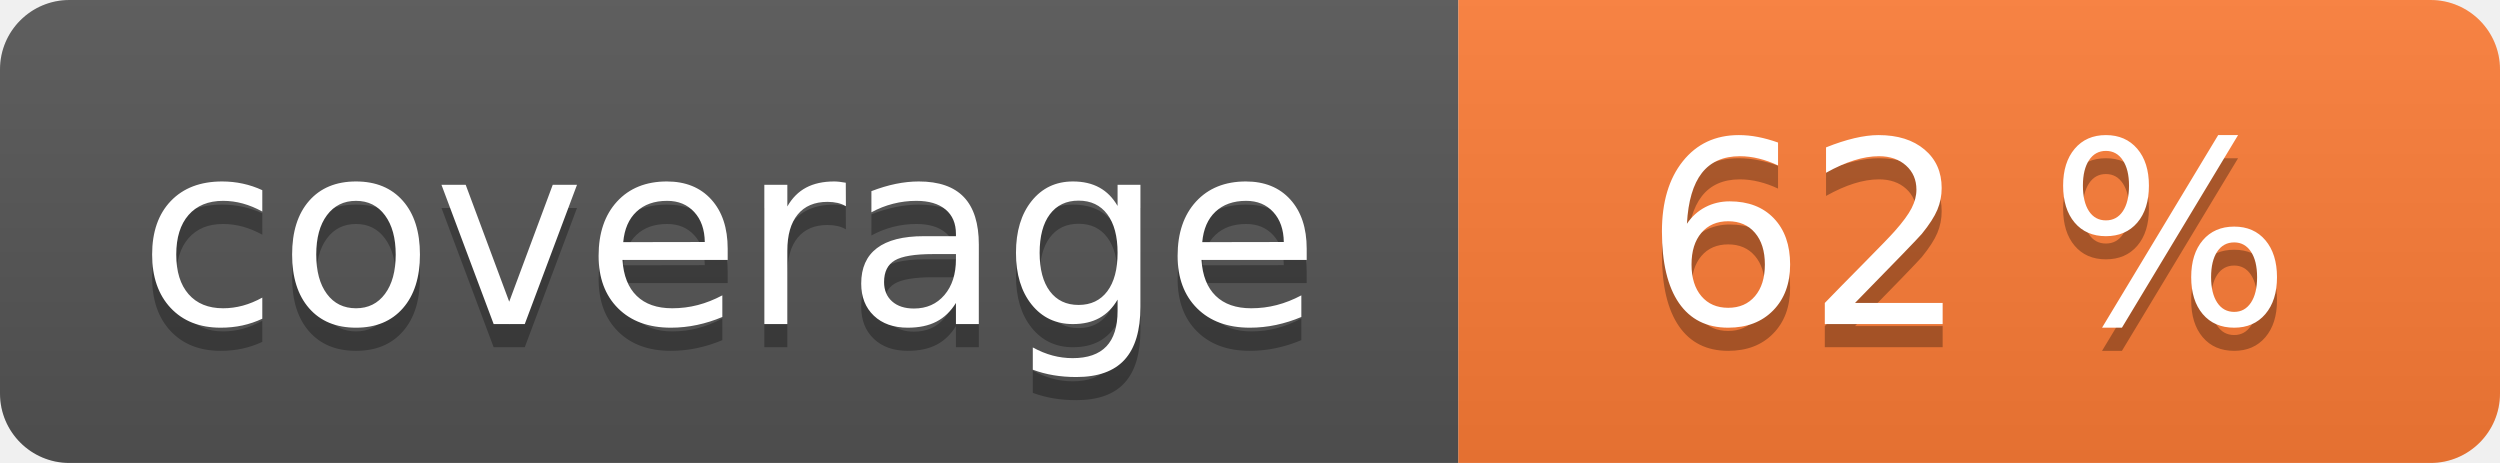
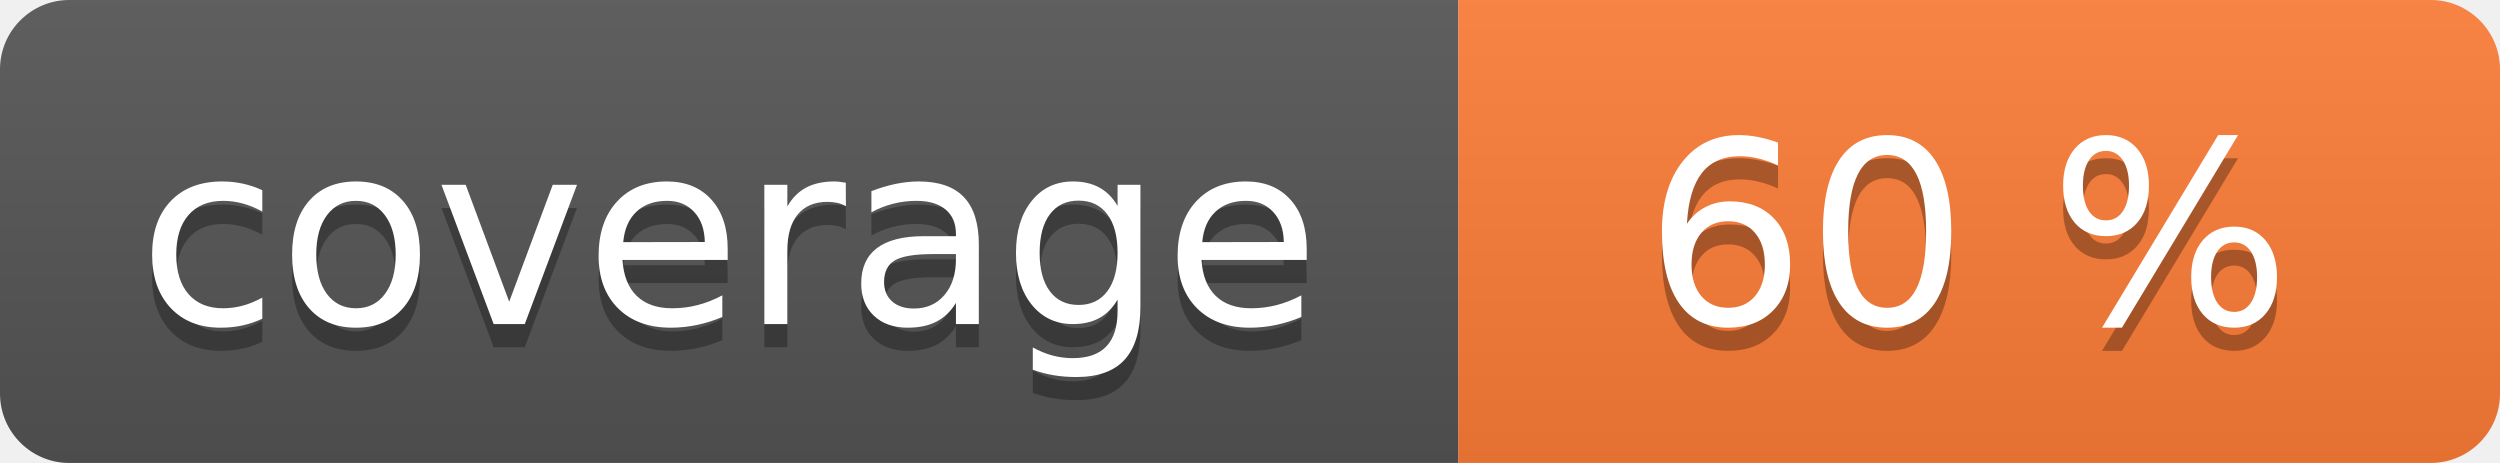
<svg xmlns="http://www.w3.org/2000/svg" width="108" height="20" role="img">
  <linearGradient id="s" x2="0" y2="100%">
    <stop offset="0" stop-color="#bbb" stop-opacity=".1" />
    <stop offset="1" stop-opacity=".1" />
  </linearGradient>
  <clipPath id="r">
    <rect width="108" height="20" rx="3" fill="#fff" />
  </clipPath>
  <g clip-path="url(#r)">
    <rect width="63" height="20" fill="#555" />
    <rect x="63" width="45" height="20" fill="#fe7d37" />
    <rect width="108" height="20" fill="url(#s)" />
  </g>
  <g fill="#fff" text-anchor="middle" font-family="Verdana,Geneva,DejaVu Sans,sans-serif" text-rendering="geometricPrecision" font-size="110">
    <text aria-hidden="true" x="315" y="150" fill="#010101" fill-opacity=".3" transform="scale(.1)" textLength="530">coverage</text>
    <text x="315" y="140" transform="scale(.1)" fill="#fff" textLength="530">coverage</text>
-     <text aria-hidden="true" x="850" y="150" fill="#010101" fill-opacity=".3" transform="scale(.1)" textLength="350">62 %</text>
-     <text x="850" y="140" transform="scale(.1)" fill="#fff" textLength="350">62 %</text>
+     <text aria-hidden="true" x="850" y="150" fill="#010101" fill-opacity=".3" transform="scale(.1)" textLength="350">60 %</text>
+     <text x="850" y="140" transform="scale(.1)" fill="#fff" textLength="350">60 %</text>
  </g>
</svg>
